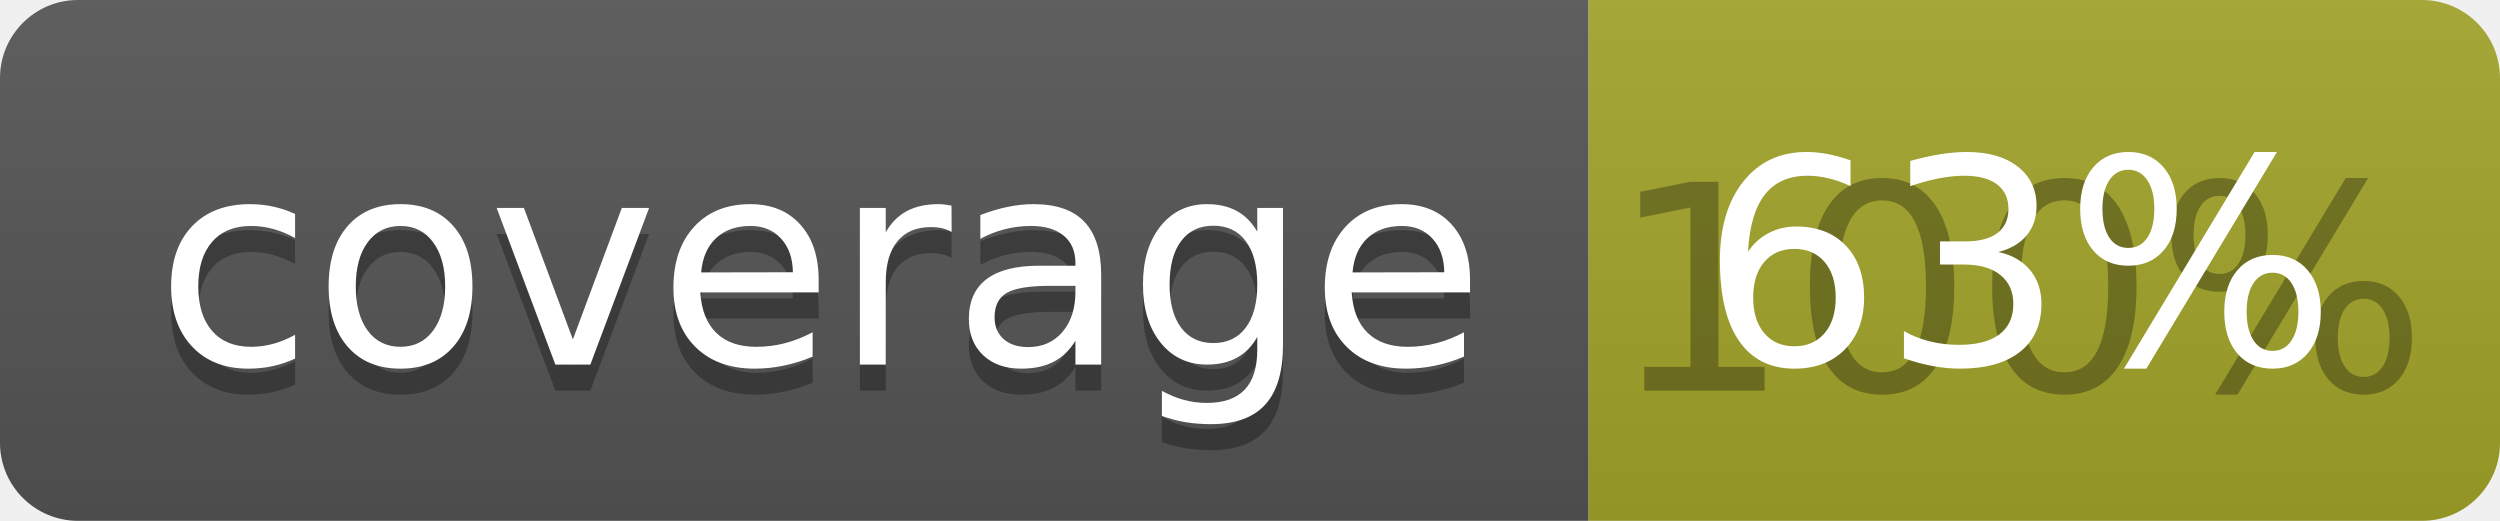
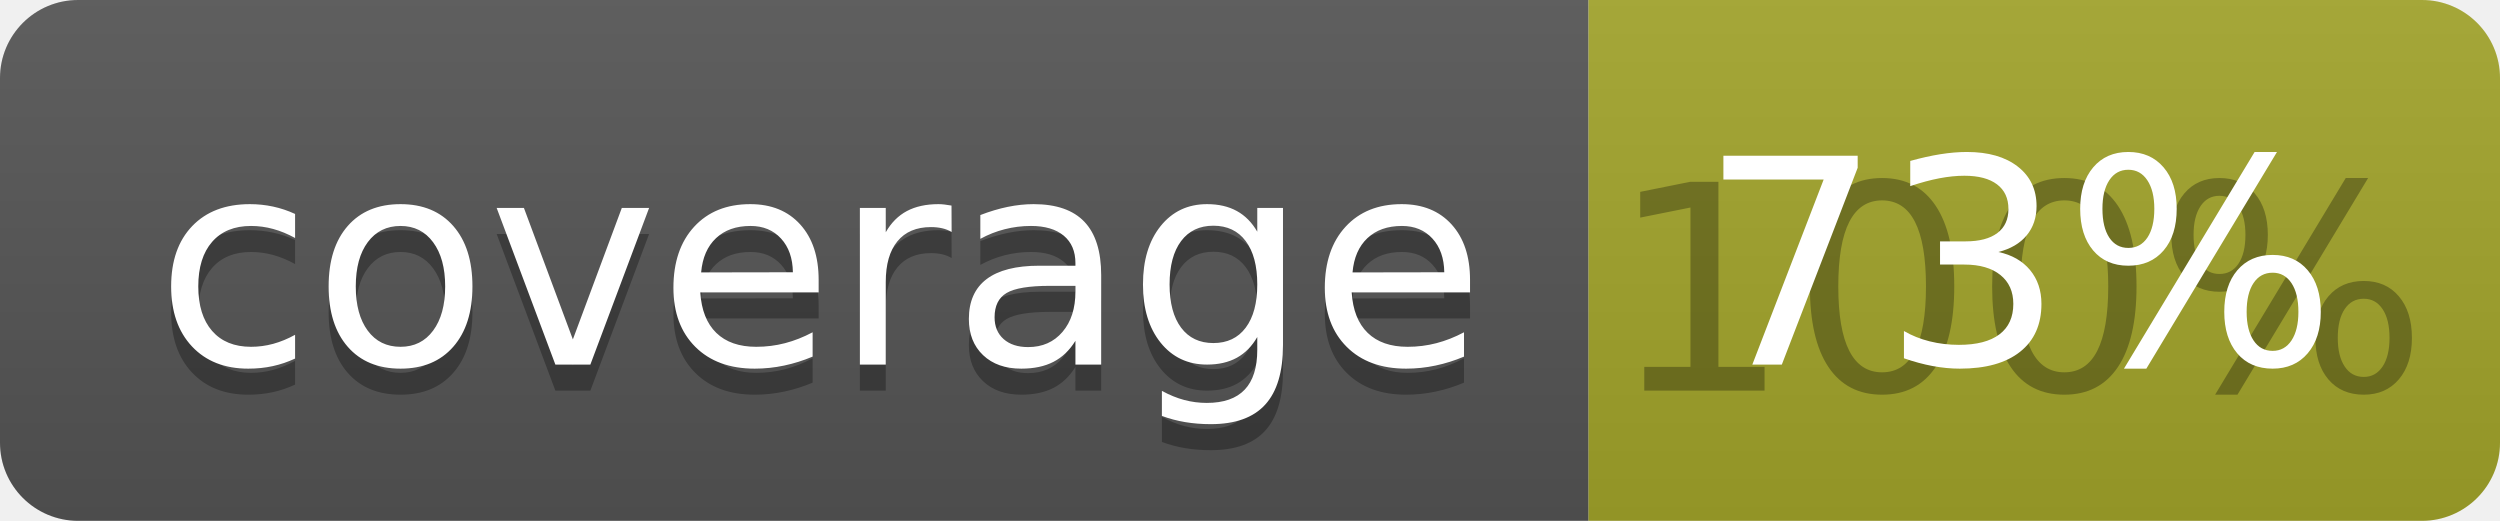
<svg xmlns="http://www.w3.org/2000/svg" width="96" height="20">
  <linearGradient id="b" x2="0" y2="100%">
    <stop offset="0" stop-color="#bbb" stop-opacity=".1" />
    <stop offset="1" stop-opacity=".1" />
  </linearGradient>
  <clipPath id="a">
    <rect width="96" height="20" rx="3" fill="#fff" />
  </clipPath>
  <g clip-path="url(#a)">
    <path fill="#555" d="M0 0h61v20H0z" />
    <path fill="#A3A52A" d="M61 0h35v20H61z" />
    <path fill="url(#b)" d="M0 0h96v20H0z" />
  </g>
  <g fill="#fff" text-anchor="middle" font-family="DejaVu Sans,Verdana,Geneva,sans-serif" font-size="110">
    <text x="315" y="150" fill="#010101" fill-opacity=".3" transform="scale(.1)" textLength="510">coverage</text>
    <text x="315" y="140" transform="scale(.1)" textLength="510">coverage</text>
    <text x="775" y="150" fill="#010101" fill-opacity=".3" transform="scale(.1)" textLength="250">100%</text>
-     <text x="775" y="140" transform="scale(.1)" textLength="250">63%</text>
+     <text x="775" y="140" transform="scale(.1)" textLength="250">73%</text>
  </g>
</svg>
